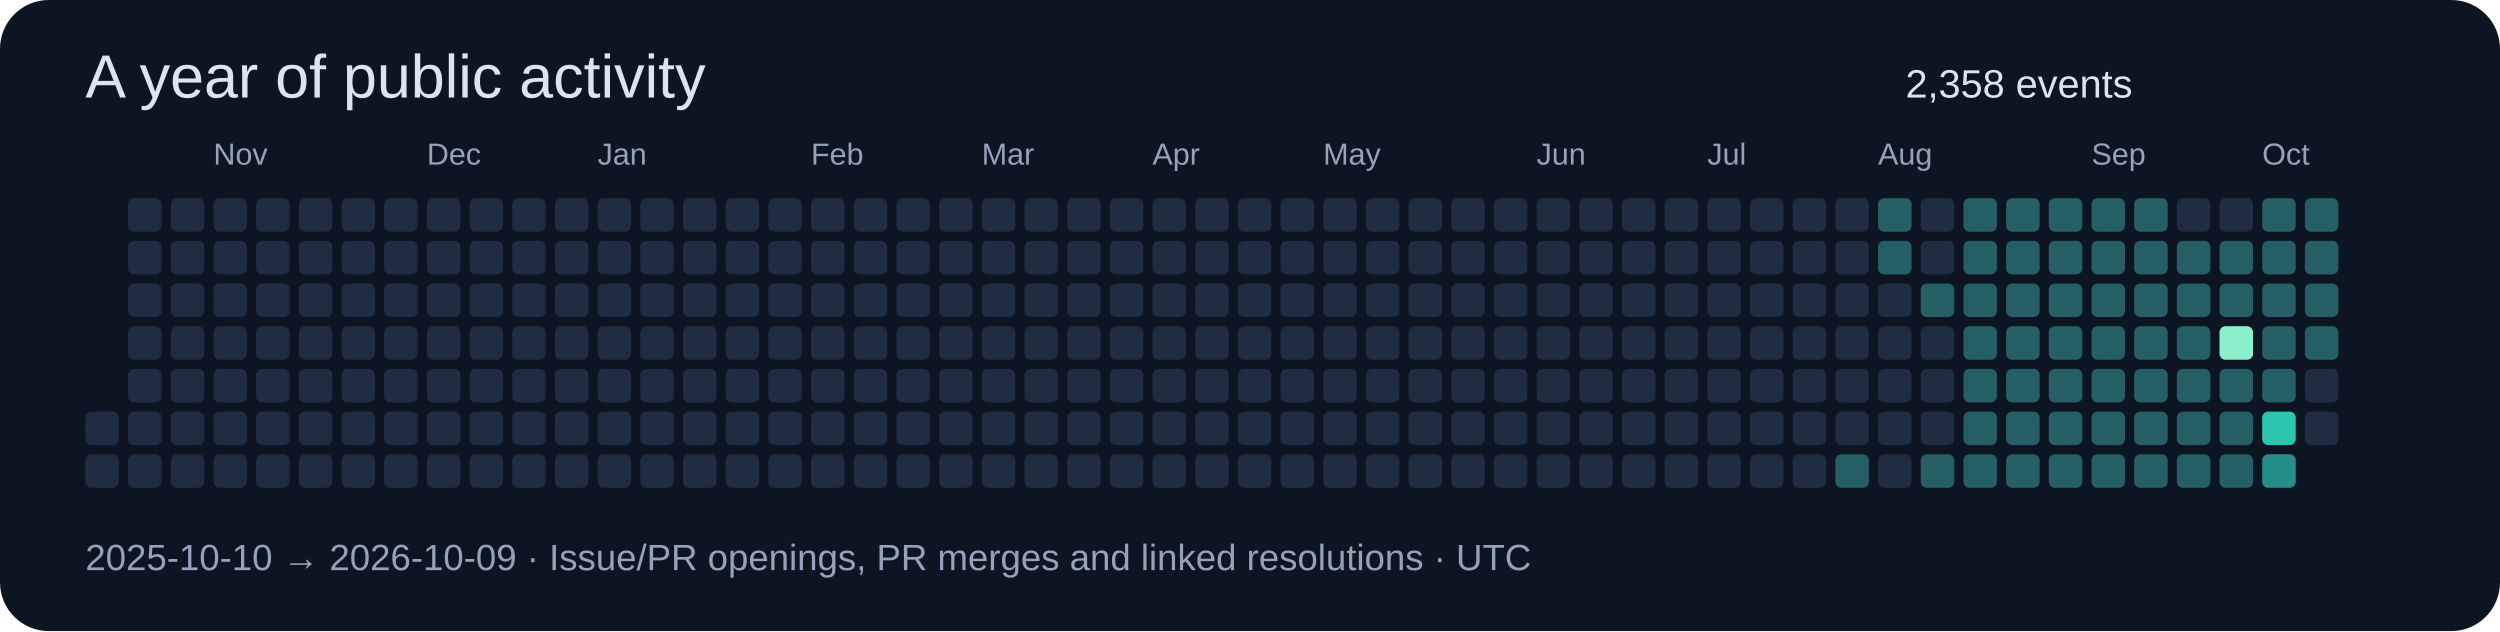
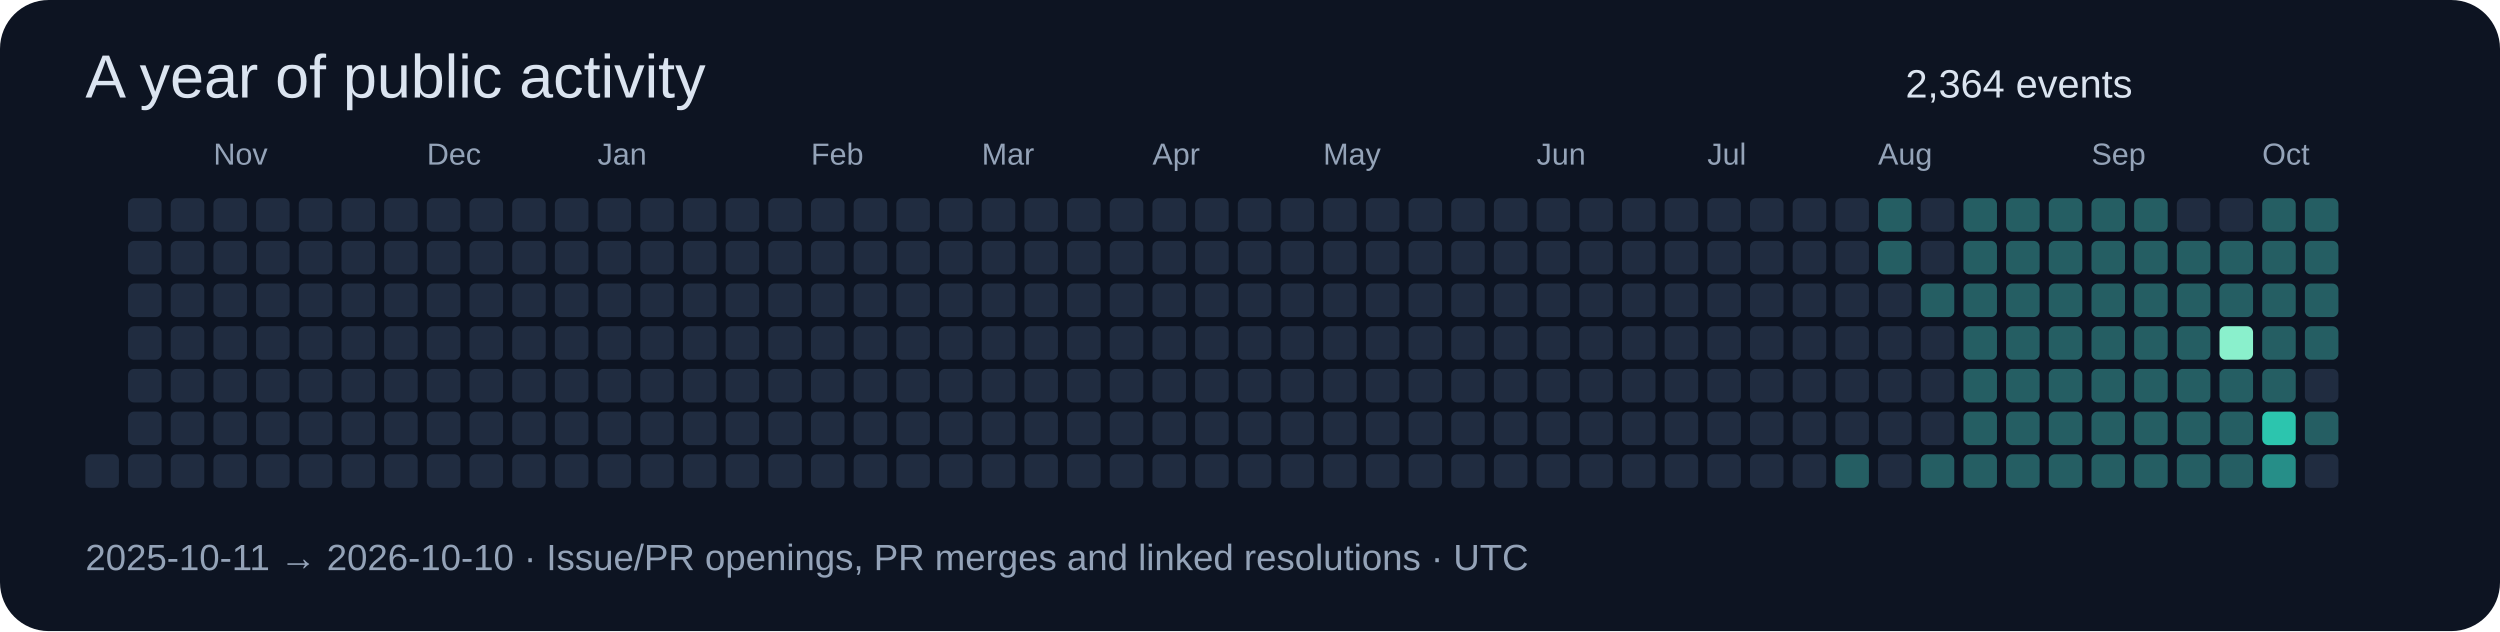
<svg xmlns="http://www.w3.org/2000/svg" width="820" height="207" viewBox="0 0 820 207" role="img">
  <rect width="820" height="207" rx="16" fill="#0d1422" />
  <g font-family="Segoe UI,Arial,sans-serif">
    <text x="28" y="32" font-size="20" fill="#dbe4f0">A year of public activity</text>
-     <text x="625" y="32" font-size="13" fill="#dbe4f0">2,358 events</text>
-     <rect x="28" y="135" width="11" height="11" rx="2" fill="#202c40" />
+     <text x="625" y="32" font-size="13" fill="#dbe4f0">2,364 events</text>
    <rect x="28" y="149" width="11" height="11" rx="2" fill="#202c40" />
    <rect x="42" y="65" width="11" height="11" rx="2" fill="#202c40" />
    <rect x="42" y="79" width="11" height="11" rx="2" fill="#202c40" />
    <rect x="42" y="93" width="11" height="11" rx="2" fill="#202c40" />
    <rect x="42" y="107" width="11" height="11" rx="2" fill="#202c40" />
    <rect x="42" y="121" width="11" height="11" rx="2" fill="#202c40" />
    <rect x="42" y="135" width="11" height="11" rx="2" fill="#202c40" />
    <rect x="42" y="149" width="11" height="11" rx="2" fill="#202c40" />
    <rect x="56" y="65" width="11" height="11" rx="2" fill="#202c40" />
    <rect x="56" y="79" width="11" height="11" rx="2" fill="#202c40" />
    <rect x="56" y="93" width="11" height="11" rx="2" fill="#202c40" />
    <rect x="56" y="107" width="11" height="11" rx="2" fill="#202c40" />
    <rect x="56" y="121" width="11" height="11" rx="2" fill="#202c40" />
    <rect x="56" y="135" width="11" height="11" rx="2" fill="#202c40" />
    <rect x="56" y="149" width="11" height="11" rx="2" fill="#202c40" />
    <rect x="70" y="65" width="11" height="11" rx="2" fill="#202c40" />
    <rect x="70" y="79" width="11" height="11" rx="2" fill="#202c40" />
    <rect x="70" y="93" width="11" height="11" rx="2" fill="#202c40" />
    <rect x="70" y="107" width="11" height="11" rx="2" fill="#202c40" />
    <rect x="70" y="121" width="11" height="11" rx="2" fill="#202c40" />
    <rect x="70" y="135" width="11" height="11" rx="2" fill="#202c40" />
    <text x="70" y="54" font-size="10" fill="#94a3b8">Nov</text>
    <rect x="70" y="149" width="11" height="11" rx="2" fill="#202c40" />
    <rect x="84" y="65" width="11" height="11" rx="2" fill="#202c40" />
    <rect x="84" y="79" width="11" height="11" rx="2" fill="#202c40" />
    <rect x="84" y="93" width="11" height="11" rx="2" fill="#202c40" />
    <rect x="84" y="107" width="11" height="11" rx="2" fill="#202c40" />
    <rect x="84" y="121" width="11" height="11" rx="2" fill="#202c40" />
    <rect x="84" y="135" width="11" height="11" rx="2" fill="#202c40" />
    <rect x="84" y="149" width="11" height="11" rx="2" fill="#202c40" />
    <rect x="98" y="65" width="11" height="11" rx="2" fill="#202c40" />
    <rect x="98" y="79" width="11" height="11" rx="2" fill="#202c40" />
    <rect x="98" y="93" width="11" height="11" rx="2" fill="#202c40" />
    <rect x="98" y="107" width="11" height="11" rx="2" fill="#202c40" />
    <rect x="98" y="121" width="11" height="11" rx="2" fill="#202c40" />
    <rect x="98" y="135" width="11" height="11" rx="2" fill="#202c40" />
    <rect x="98" y="149" width="11" height="11" rx="2" fill="#202c40" />
    <rect x="112" y="65" width="11" height="11" rx="2" fill="#202c40" />
    <rect x="112" y="79" width="11" height="11" rx="2" fill="#202c40" />
    <rect x="112" y="93" width="11" height="11" rx="2" fill="#202c40" />
    <rect x="112" y="107" width="11" height="11" rx="2" fill="#202c40" />
    <rect x="112" y="121" width="11" height="11" rx="2" fill="#202c40" />
    <rect x="112" y="135" width="11" height="11" rx="2" fill="#202c40" />
    <rect x="112" y="149" width="11" height="11" rx="2" fill="#202c40" />
    <rect x="126" y="65" width="11" height="11" rx="2" fill="#202c40" />
    <rect x="126" y="79" width="11" height="11" rx="2" fill="#202c40" />
    <rect x="126" y="93" width="11" height="11" rx="2" fill="#202c40" />
    <rect x="126" y="107" width="11" height="11" rx="2" fill="#202c40" />
    <rect x="126" y="121" width="11" height="11" rx="2" fill="#202c40" />
    <rect x="126" y="135" width="11" height="11" rx="2" fill="#202c40" />
    <rect x="126" y="149" width="11" height="11" rx="2" fill="#202c40" />
    <rect x="140" y="65" width="11" height="11" rx="2" fill="#202c40" />
    <text x="140" y="54" font-size="10" fill="#94a3b8">Dec</text>
    <rect x="140" y="79" width="11" height="11" rx="2" fill="#202c40" />
    <rect x="140" y="93" width="11" height="11" rx="2" fill="#202c40" />
    <rect x="140" y="107" width="11" height="11" rx="2" fill="#202c40" />
    <rect x="140" y="121" width="11" height="11" rx="2" fill="#202c40" />
    <rect x="140" y="135" width="11" height="11" rx="2" fill="#202c40" />
    <rect x="140" y="149" width="11" height="11" rx="2" fill="#202c40" />
    <rect x="154" y="65" width="11" height="11" rx="2" fill="#202c40" />
    <rect x="154" y="79" width="11" height="11" rx="2" fill="#202c40" />
    <rect x="154" y="93" width="11" height="11" rx="2" fill="#202c40" />
    <rect x="154" y="107" width="11" height="11" rx="2" fill="#202c40" />
    <rect x="154" y="121" width="11" height="11" rx="2" fill="#202c40" />
    <rect x="154" y="135" width="11" height="11" rx="2" fill="#202c40" />
    <rect x="154" y="149" width="11" height="11" rx="2" fill="#202c40" />
    <rect x="168" y="65" width="11" height="11" rx="2" fill="#202c40" />
    <rect x="168" y="79" width="11" height="11" rx="2" fill="#202c40" />
    <rect x="168" y="93" width="11" height="11" rx="2" fill="#202c40" />
    <rect x="168" y="107" width="11" height="11" rx="2" fill="#202c40" />
    <rect x="168" y="121" width="11" height="11" rx="2" fill="#202c40" />
    <rect x="168" y="135" width="11" height="11" rx="2" fill="#202c40" />
    <rect x="168" y="149" width="11" height="11" rx="2" fill="#202c40" />
    <rect x="182" y="65" width="11" height="11" rx="2" fill="#202c40" />
    <rect x="182" y="79" width="11" height="11" rx="2" fill="#202c40" />
    <rect x="182" y="93" width="11" height="11" rx="2" fill="#202c40" />
    <rect x="182" y="107" width="11" height="11" rx="2" fill="#202c40" />
    <rect x="182" y="121" width="11" height="11" rx="2" fill="#202c40" />
    <rect x="182" y="135" width="11" height="11" rx="2" fill="#202c40" />
    <rect x="182" y="149" width="11" height="11" rx="2" fill="#202c40" />
    <rect x="196" y="65" width="11" height="11" rx="2" fill="#202c40" />
    <rect x="196" y="79" width="11" height="11" rx="2" fill="#202c40" />
    <rect x="196" y="93" width="11" height="11" rx="2" fill="#202c40" />
    <rect x="196" y="107" width="11" height="11" rx="2" fill="#202c40" />
    <text x="196" y="54" font-size="10" fill="#94a3b8">Jan</text>
    <rect x="196" y="121" width="11" height="11" rx="2" fill="#202c40" />
    <rect x="196" y="135" width="11" height="11" rx="2" fill="#202c40" />
    <rect x="196" y="149" width="11" height="11" rx="2" fill="#202c40" />
    <rect x="210" y="65" width="11" height="11" rx="2" fill="#202c40" />
    <rect x="210" y="79" width="11" height="11" rx="2" fill="#202c40" />
    <rect x="210" y="93" width="11" height="11" rx="2" fill="#202c40" />
    <rect x="210" y="107" width="11" height="11" rx="2" fill="#202c40" />
    <rect x="210" y="121" width="11" height="11" rx="2" fill="#202c40" />
    <rect x="210" y="135" width="11" height="11" rx="2" fill="#202c40" />
    <rect x="210" y="149" width="11" height="11" rx="2" fill="#202c40" />
    <rect x="224" y="65" width="11" height="11" rx="2" fill="#202c40" />
    <rect x="224" y="79" width="11" height="11" rx="2" fill="#202c40" />
    <rect x="224" y="93" width="11" height="11" rx="2" fill="#202c40" />
    <rect x="224" y="107" width="11" height="11" rx="2" fill="#202c40" />
    <rect x="224" y="121" width="11" height="11" rx="2" fill="#202c40" />
    <rect x="224" y="135" width="11" height="11" rx="2" fill="#202c40" />
    <rect x="224" y="149" width="11" height="11" rx="2" fill="#202c40" />
    <rect x="238" y="65" width="11" height="11" rx="2" fill="#202c40" />
    <rect x="238" y="79" width="11" height="11" rx="2" fill="#202c40" />
    <rect x="238" y="93" width="11" height="11" rx="2" fill="#202c40" />
    <rect x="238" y="107" width="11" height="11" rx="2" fill="#202c40" />
    <rect x="238" y="121" width="11" height="11" rx="2" fill="#202c40" />
    <rect x="238" y="135" width="11" height="11" rx="2" fill="#202c40" />
    <rect x="238" y="149" width="11" height="11" rx="2" fill="#202c40" />
    <rect x="252" y="65" width="11" height="11" rx="2" fill="#202c40" />
    <rect x="252" y="79" width="11" height="11" rx="2" fill="#202c40" />
    <rect x="252" y="93" width="11" height="11" rx="2" fill="#202c40" />
    <rect x="252" y="107" width="11" height="11" rx="2" fill="#202c40" />
    <rect x="252" y="121" width="11" height="11" rx="2" fill="#202c40" />
    <rect x="252" y="135" width="11" height="11" rx="2" fill="#202c40" />
    <rect x="252" y="149" width="11" height="11" rx="2" fill="#202c40" />
    <text x="266" y="54" font-size="10" fill="#94a3b8">Feb</text>
    <rect x="266" y="65" width="11" height="11" rx="2" fill="#202c40" />
    <rect x="266" y="79" width="11" height="11" rx="2" fill="#202c40" />
    <rect x="266" y="93" width="11" height="11" rx="2" fill="#202c40" />
    <rect x="266" y="107" width="11" height="11" rx="2" fill="#202c40" />
    <rect x="266" y="121" width="11" height="11" rx="2" fill="#202c40" />
    <rect x="266" y="135" width="11" height="11" rx="2" fill="#202c40" />
    <rect x="266" y="149" width="11" height="11" rx="2" fill="#202c40" />
    <rect x="280" y="65" width="11" height="11" rx="2" fill="#202c40" />
    <rect x="280" y="79" width="11" height="11" rx="2" fill="#202c40" />
    <rect x="280" y="93" width="11" height="11" rx="2" fill="#202c40" />
    <rect x="280" y="107" width="11" height="11" rx="2" fill="#202c40" />
    <rect x="280" y="121" width="11" height="11" rx="2" fill="#202c40" />
    <rect x="280" y="135" width="11" height="11" rx="2" fill="#202c40" />
    <rect x="280" y="149" width="11" height="11" rx="2" fill="#202c40" />
    <rect x="294" y="65" width="11" height="11" rx="2" fill="#202c40" />
    <rect x="294" y="79" width="11" height="11" rx="2" fill="#202c40" />
    <rect x="294" y="93" width="11" height="11" rx="2" fill="#202c40" />
    <rect x="294" y="107" width="11" height="11" rx="2" fill="#202c40" />
    <rect x="294" y="121" width="11" height="11" rx="2" fill="#202c40" />
    <rect x="294" y="135" width="11" height="11" rx="2" fill="#202c40" />
    <rect x="294" y="149" width="11" height="11" rx="2" fill="#202c40" />
    <rect x="308" y="65" width="11" height="11" rx="2" fill="#202c40" />
    <rect x="308" y="79" width="11" height="11" rx="2" fill="#202c40" />
    <rect x="308" y="93" width="11" height="11" rx="2" fill="#202c40" />
    <rect x="308" y="107" width="11" height="11" rx="2" fill="#202c40" />
    <rect x="308" y="121" width="11" height="11" rx="2" fill="#202c40" />
    <rect x="308" y="135" width="11" height="11" rx="2" fill="#202c40" />
    <rect x="308" y="149" width="11" height="11" rx="2" fill="#202c40" />
    <text x="322" y="54" font-size="10" fill="#94a3b8">Mar</text>
    <rect x="322" y="65" width="11" height="11" rx="2" fill="#202c40" />
    <rect x="322" y="79" width="11" height="11" rx="2" fill="#202c40" />
    <rect x="322" y="93" width="11" height="11" rx="2" fill="#202c40" />
    <rect x="322" y="107" width="11" height="11" rx="2" fill="#202c40" />
    <rect x="322" y="121" width="11" height="11" rx="2" fill="#202c40" />
    <rect x="322" y="135" width="11" height="11" rx="2" fill="#202c40" />
    <rect x="322" y="149" width="11" height="11" rx="2" fill="#202c40" />
    <rect x="336" y="65" width="11" height="11" rx="2" fill="#202c40" />
    <rect x="336" y="79" width="11" height="11" rx="2" fill="#202c40" />
    <rect x="336" y="93" width="11" height="11" rx="2" fill="#202c40" />
    <rect x="336" y="107" width="11" height="11" rx="2" fill="#202c40" />
    <rect x="336" y="121" width="11" height="11" rx="2" fill="#202c40" />
    <rect x="336" y="135" width="11" height="11" rx="2" fill="#202c40" />
    <rect x="336" y="149" width="11" height="11" rx="2" fill="#202c40" />
    <rect x="350" y="65" width="11" height="11" rx="2" fill="#202c40" />
    <rect x="350" y="79" width="11" height="11" rx="2" fill="#202c40" />
    <rect x="350" y="93" width="11" height="11" rx="2" fill="#202c40" />
    <rect x="350" y="107" width="11" height="11" rx="2" fill="#202c40" />
    <rect x="350" y="121" width="11" height="11" rx="2" fill="#202c40" />
    <rect x="350" y="135" width="11" height="11" rx="2" fill="#202c40" />
    <rect x="350" y="149" width="11" height="11" rx="2" fill="#202c40" />
    <rect x="364" y="65" width="11" height="11" rx="2" fill="#202c40" />
    <rect x="364" y="79" width="11" height="11" rx="2" fill="#202c40" />
    <rect x="364" y="93" width="11" height="11" rx="2" fill="#202c40" />
    <rect x="364" y="107" width="11" height="11" rx="2" fill="#202c40" />
    <rect x="364" y="121" width="11" height="11" rx="2" fill="#202c40" />
    <rect x="364" y="135" width="11" height="11" rx="2" fill="#202c40" />
    <rect x="364" y="149" width="11" height="11" rx="2" fill="#202c40" />
    <rect x="378" y="65" width="11" height="11" rx="2" fill="#202c40" />
    <rect x="378" y="79" width="11" height="11" rx="2" fill="#202c40" />
    <rect x="378" y="93" width="11" height="11" rx="2" fill="#202c40" />
    <text x="378" y="54" font-size="10" fill="#94a3b8">Apr</text>
    <rect x="378" y="107" width="11" height="11" rx="2" fill="#202c40" />
    <rect x="378" y="121" width="11" height="11" rx="2" fill="#202c40" />
    <rect x="378" y="135" width="11" height="11" rx="2" fill="#202c40" />
    <rect x="378" y="149" width="11" height="11" rx="2" fill="#202c40" />
    <rect x="392" y="65" width="11" height="11" rx="2" fill="#202c40" />
    <rect x="392" y="79" width="11" height="11" rx="2" fill="#202c40" />
    <rect x="392" y="93" width="11" height="11" rx="2" fill="#202c40" />
    <rect x="392" y="107" width="11" height="11" rx="2" fill="#202c40" />
    <rect x="392" y="121" width="11" height="11" rx="2" fill="#202c40" />
    <rect x="392" y="135" width="11" height="11" rx="2" fill="#202c40" />
    <rect x="392" y="149" width="11" height="11" rx="2" fill="#202c40" />
    <rect x="406" y="65" width="11" height="11" rx="2" fill="#202c40" />
    <rect x="406" y="79" width="11" height="11" rx="2" fill="#202c40" />
    <rect x="406" y="93" width="11" height="11" rx="2" fill="#202c40" />
    <rect x="406" y="107" width="11" height="11" rx="2" fill="#202c40" />
    <rect x="406" y="121" width="11" height="11" rx="2" fill="#202c40" />
    <rect x="406" y="135" width="11" height="11" rx="2" fill="#202c40" />
    <rect x="406" y="149" width="11" height="11" rx="2" fill="#202c40" />
    <rect x="420" y="65" width="11" height="11" rx="2" fill="#202c40" />
    <rect x="420" y="79" width="11" height="11" rx="2" fill="#202c40" />
    <rect x="420" y="93" width="11" height="11" rx="2" fill="#202c40" />
    <rect x="420" y="107" width="11" height="11" rx="2" fill="#202c40" />
    <rect x="420" y="121" width="11" height="11" rx="2" fill="#202c40" />
    <rect x="420" y="135" width="11" height="11" rx="2" fill="#202c40" />
    <rect x="420" y="149" width="11" height="11" rx="2" fill="#202c40" />
    <rect x="434" y="65" width="11" height="11" rx="2" fill="#202c40" />
    <rect x="434" y="79" width="11" height="11" rx="2" fill="#202c40" />
    <rect x="434" y="93" width="11" height="11" rx="2" fill="#202c40" />
    <rect x="434" y="107" width="11" height="11" rx="2" fill="#202c40" />
    <rect x="434" y="121" width="11" height="11" rx="2" fill="#202c40" />
    <text x="434" y="54" font-size="10" fill="#94a3b8">May</text>
    <rect x="434" y="135" width="11" height="11" rx="2" fill="#202c40" />
    <rect x="434" y="149" width="11" height="11" rx="2" fill="#202c40" />
    <rect x="448" y="65" width="11" height="11" rx="2" fill="#202c40" />
    <rect x="448" y="79" width="11" height="11" rx="2" fill="#202c40" />
    <rect x="448" y="93" width="11" height="11" rx="2" fill="#202c40" />
    <rect x="448" y="107" width="11" height="11" rx="2" fill="#202c40" />
    <rect x="448" y="121" width="11" height="11" rx="2" fill="#202c40" />
    <rect x="448" y="135" width="11" height="11" rx="2" fill="#202c40" />
    <rect x="448" y="149" width="11" height="11" rx="2" fill="#202c40" />
    <rect x="462" y="65" width="11" height="11" rx="2" fill="#202c40" />
    <rect x="462" y="79" width="11" height="11" rx="2" fill="#202c40" />
    <rect x="462" y="93" width="11" height="11" rx="2" fill="#202c40" />
    <rect x="462" y="107" width="11" height="11" rx="2" fill="#202c40" />
    <rect x="462" y="121" width="11" height="11" rx="2" fill="#202c40" />
    <rect x="462" y="135" width="11" height="11" rx="2" fill="#202c40" />
    <rect x="462" y="149" width="11" height="11" rx="2" fill="#202c40" />
    <rect x="476" y="65" width="11" height="11" rx="2" fill="#202c40" />
    <rect x="476" y="79" width="11" height="11" rx="2" fill="#202c40" />
    <rect x="476" y="93" width="11" height="11" rx="2" fill="#202c40" />
    <rect x="476" y="107" width="11" height="11" rx="2" fill="#202c40" />
    <rect x="476" y="121" width="11" height="11" rx="2" fill="#202c40" />
    <rect x="476" y="135" width="11" height="11" rx="2" fill="#202c40" />
    <rect x="476" y="149" width="11" height="11" rx="2" fill="#202c40" />
    <rect x="490" y="65" width="11" height="11" rx="2" fill="#202c40" />
    <rect x="490" y="79" width="11" height="11" rx="2" fill="#202c40" />
    <rect x="490" y="93" width="11" height="11" rx="2" fill="#202c40" />
    <rect x="490" y="107" width="11" height="11" rx="2" fill="#202c40" />
    <rect x="490" y="121" width="11" height="11" rx="2" fill="#202c40" />
    <rect x="490" y="135" width="11" height="11" rx="2" fill="#202c40" />
    <rect x="490" y="149" width="11" height="11" rx="2" fill="#202c40" />
    <rect x="504" y="65" width="11" height="11" rx="2" fill="#202c40" />
    <text x="504" y="54" font-size="10" fill="#94a3b8">Jun</text>
    <rect x="504" y="79" width="11" height="11" rx="2" fill="#202c40" />
    <rect x="504" y="93" width="11" height="11" rx="2" fill="#202c40" />
    <rect x="504" y="107" width="11" height="11" rx="2" fill="#202c40" />
    <rect x="504" y="121" width="11" height="11" rx="2" fill="#202c40" />
    <rect x="504" y="135" width="11" height="11" rx="2" fill="#202c40" />
    <rect x="504" y="149" width="11" height="11" rx="2" fill="#202c40" />
    <rect x="518" y="65" width="11" height="11" rx="2" fill="#202c40" />
    <rect x="518" y="79" width="11" height="11" rx="2" fill="#202c40" />
    <rect x="518" y="93" width="11" height="11" rx="2" fill="#202c40" />
    <rect x="518" y="107" width="11" height="11" rx="2" fill="#202c40" />
    <rect x="518" y="121" width="11" height="11" rx="2" fill="#202c40" />
    <rect x="518" y="135" width="11" height="11" rx="2" fill="#202c40" />
    <rect x="518" y="149" width="11" height="11" rx="2" fill="#202c40" />
    <rect x="532" y="65" width="11" height="11" rx="2" fill="#202c40" />
    <rect x="532" y="79" width="11" height="11" rx="2" fill="#202c40" />
    <rect x="532" y="93" width="11" height="11" rx="2" fill="#202c40" />
    <rect x="532" y="107" width="11" height="11" rx="2" fill="#202c40" />
    <rect x="532" y="121" width="11" height="11" rx="2" fill="#202c40" />
    <rect x="532" y="135" width="11" height="11" rx="2" fill="#202c40" />
    <rect x="532" y="149" width="11" height="11" rx="2" fill="#202c40" />
    <rect x="546" y="65" width="11" height="11" rx="2" fill="#202c40" />
    <rect x="546" y="79" width="11" height="11" rx="2" fill="#202c40" />
    <rect x="546" y="93" width="11" height="11" rx="2" fill="#202c40" />
    <rect x="546" y="107" width="11" height="11" rx="2" fill="#202c40" />
    <rect x="546" y="121" width="11" height="11" rx="2" fill="#202c40" />
    <rect x="546" y="135" width="11" height="11" rx="2" fill="#202c40" />
    <rect x="546" y="149" width="11" height="11" rx="2" fill="#202c40" />
    <rect x="560" y="65" width="11" height="11" rx="2" fill="#202c40" />
    <rect x="560" y="79" width="11" height="11" rx="2" fill="#202c40" />
    <rect x="560" y="93" width="11" height="11" rx="2" fill="#202c40" />
    <text x="560" y="54" font-size="10" fill="#94a3b8">Jul</text>
    <rect x="560" y="107" width="11" height="11" rx="2" fill="#202c40" />
    <rect x="560" y="121" width="11" height="11" rx="2" fill="#202c40" />
    <rect x="560" y="135" width="11" height="11" rx="2" fill="#202c40" />
    <rect x="560" y="149" width="11" height="11" rx="2" fill="#202c40" />
    <rect x="574" y="65" width="11" height="11" rx="2" fill="#202c40" />
    <rect x="574" y="79" width="11" height="11" rx="2" fill="#202c40" />
    <rect x="574" y="93" width="11" height="11" rx="2" fill="#202c40" />
    <rect x="574" y="107" width="11" height="11" rx="2" fill="#202c40" />
    <rect x="574" y="121" width="11" height="11" rx="2" fill="#202c40" />
    <rect x="574" y="135" width="11" height="11" rx="2" fill="#202c40" />
    <rect x="574" y="149" width="11" height="11" rx="2" fill="#202c40" />
    <rect x="588" y="65" width="11" height="11" rx="2" fill="#202c40" />
    <rect x="588" y="79" width="11" height="11" rx="2" fill="#202c40" />
    <rect x="588" y="93" width="11" height="11" rx="2" fill="#202c40" />
    <rect x="588" y="107" width="11" height="11" rx="2" fill="#202c40" />
    <rect x="588" y="121" width="11" height="11" rx="2" fill="#202c40" />
    <rect x="588" y="135" width="11" height="11" rx="2" fill="#202c40" />
    <rect x="588" y="149" width="11" height="11" rx="2" fill="#202c40" />
    <rect x="602" y="65" width="11" height="11" rx="2" fill="#202c40" />
    <rect x="602" y="79" width="11" height="11" rx="2" fill="#202c40" />
    <rect x="602" y="93" width="11" height="11" rx="2" fill="#202c40" />
    <rect x="602" y="107" width="11" height="11" rx="2" fill="#202c40" />
    <rect x="602" y="121" width="11" height="11" rx="2" fill="#202c40" />
    <rect x="602" y="135" width="11" height="11" rx="2" fill="#202c40" />
    <rect x="602" y="149" width="11" height="11" rx="2" fill="#255e63" />
    <rect x="616" y="65" width="11" height="11" rx="2" fill="#255e63" />
    <rect x="616" y="79" width="11" height="11" rx="2" fill="#255e63" />
    <rect x="616" y="93" width="11" height="11" rx="2" fill="#202c40" />
    <rect x="616" y="107" width="11" height="11" rx="2" fill="#202c40" />
    <rect x="616" y="121" width="11" height="11" rx="2" fill="#202c40" />
    <rect x="616" y="135" width="11" height="11" rx="2" fill="#202c40" />
    <text x="616" y="54" font-size="10" fill="#94a3b8">Aug</text>
    <rect x="616" y="149" width="11" height="11" rx="2" fill="#202c40" />
    <rect x="630" y="65" width="11" height="11" rx="2" fill="#202c40" />
    <rect x="630" y="79" width="11" height="11" rx="2" fill="#202c40" />
    <rect x="630" y="93" width="11" height="11" rx="2" fill="#255e63" />
    <rect x="630" y="107" width="11" height="11" rx="2" fill="#202c40" />
    <rect x="630" y="121" width="11" height="11" rx="2" fill="#202c40" />
    <rect x="630" y="135" width="11" height="11" rx="2" fill="#202c40" />
    <rect x="630" y="149" width="11" height="11" rx="2" fill="#255e63" />
    <rect x="644" y="65" width="11" height="11" rx="2" fill="#255e63" />
    <rect x="644" y="79" width="11" height="11" rx="2" fill="#255e63" />
    <rect x="644" y="93" width="11" height="11" rx="2" fill="#255e63" />
    <rect x="644" y="107" width="11" height="11" rx="2" fill="#255e63" />
    <rect x="644" y="121" width="11" height="11" rx="2" fill="#255e63" />
    <rect x="644" y="135" width="11" height="11" rx="2" fill="#255e63" />
    <rect x="644" y="149" width="11" height="11" rx="2" fill="#255e63" />
    <rect x="658" y="65" width="11" height="11" rx="2" fill="#255e63" />
    <rect x="658" y="79" width="11" height="11" rx="2" fill="#255e63" />
    <rect x="658" y="93" width="11" height="11" rx="2" fill="#255e63" />
    <rect x="658" y="107" width="11" height="11" rx="2" fill="#255e63" />
    <rect x="658" y="121" width="11" height="11" rx="2" fill="#255e63" />
    <rect x="658" y="135" width="11" height="11" rx="2" fill="#255e63" />
    <rect x="658" y="149" width="11" height="11" rx="2" fill="#255e63" />
    <rect x="672" y="65" width="11" height="11" rx="2" fill="#255e63" />
    <rect x="672" y="79" width="11" height="11" rx="2" fill="#255e63" />
    <rect x="672" y="93" width="11" height="11" rx="2" fill="#255e63" />
    <rect x="672" y="107" width="11" height="11" rx="2" fill="#255e63" />
    <rect x="672" y="121" width="11" height="11" rx="2" fill="#255e63" />
    <rect x="672" y="135" width="11" height="11" rx="2" fill="#255e63" />
    <rect x="672" y="149" width="11" height="11" rx="2" fill="#255e63" />
    <rect x="686" y="65" width="11" height="11" rx="2" fill="#255e63" />
    <rect x="686" y="79" width="11" height="11" rx="2" fill="#255e63" />
    <text x="686" y="54" font-size="10" fill="#94a3b8">Sep</text>
    <rect x="686" y="93" width="11" height="11" rx="2" fill="#255e63" />
    <rect x="686" y="107" width="11" height="11" rx="2" fill="#255e63" />
    <rect x="686" y="121" width="11" height="11" rx="2" fill="#255e63" />
    <rect x="686" y="135" width="11" height="11" rx="2" fill="#255e63" />
    <rect x="686" y="149" width="11" height="11" rx="2" fill="#255e63" />
    <rect x="700" y="65" width="11" height="11" rx="2" fill="#255e63" />
    <rect x="700" y="79" width="11" height="11" rx="2" fill="#255e63" />
    <rect x="700" y="93" width="11" height="11" rx="2" fill="#255e63" />
    <rect x="700" y="107" width="11" height="11" rx="2" fill="#255e63" />
    <rect x="700" y="121" width="11" height="11" rx="2" fill="#255e63" />
    <rect x="700" y="135" width="11" height="11" rx="2" fill="#255e63" />
    <rect x="700" y="149" width="11" height="11" rx="2" fill="#255e63" />
    <rect x="714" y="65" width="11" height="11" rx="2" fill="#202c40" />
    <rect x="714" y="79" width="11" height="11" rx="2" fill="#255e63" />
    <rect x="714" y="93" width="11" height="11" rx="2" fill="#255e63" />
    <rect x="714" y="107" width="11" height="11" rx="2" fill="#255e63" />
    <rect x="714" y="121" width="11" height="11" rx="2" fill="#255e63" />
    <rect x="714" y="135" width="11" height="11" rx="2" fill="#255e63" />
    <rect x="714" y="149" width="11" height="11" rx="2" fill="#255e63" />
    <rect x="728" y="65" width="11" height="11" rx="2" fill="#202c40" />
    <rect x="728" y="79" width="11" height="11" rx="2" fill="#255e63" />
    <rect x="728" y="93" width="11" height="11" rx="2" fill="#255e63" />
    <rect x="728" y="107" width="11" height="11" rx="2" fill="#8af0cc" />
    <rect x="728" y="121" width="11" height="11" rx="2" fill="#255e63" />
    <rect x="728" y="135" width="11" height="11" rx="2" fill="#255e63" />
    <rect x="728" y="149" width="11" height="11" rx="2" fill="#255e63" />
    <rect x="742" y="65" width="11" height="11" rx="2" fill="#255e63" />
    <rect x="742" y="79" width="11" height="11" rx="2" fill="#255e63" />
    <rect x="742" y="93" width="11" height="11" rx="2" fill="#255e63" />
    <rect x="742" y="107" width="11" height="11" rx="2" fill="#255e63" />
    <text x="742" y="54" font-size="10" fill="#94a3b8">Oct</text>
    <rect x="742" y="121" width="11" height="11" rx="2" fill="#255e63" />
    <rect x="742" y="135" width="11" height="11" rx="2" fill="#2cc5ae" />
    <rect x="742" y="149" width="11" height="11" rx="2" fill="#268e88" />
    <rect x="756" y="65" width="11" height="11" rx="2" fill="#255e63" />
    <rect x="756" y="79" width="11" height="11" rx="2" fill="#255e63" />
    <rect x="756" y="93" width="11" height="11" rx="2" fill="#255e63" />
    <rect x="756" y="107" width="11" height="11" rx="2" fill="#255e63" />
    <rect x="756" y="121" width="11" height="11" rx="2" fill="#202c40" />
-     <rect x="756" y="135" width="11" height="11" rx="2" fill="#202c40" />
-     <text x="28" y="187" font-size="12" fill="#94a3b8">2025-10-10 → 2026-10-09 · Issue/PR openings, PR merges and linked resolutions · UTC</text>
+     <rect x="756" y="135" width="11" height="11" rx="2" fill="#255e63" />
+     <rect x="756" y="149" width="11" height="11" rx="2" fill="#202c40" />
+     <text x="28" y="187" font-size="12" fill="#94a3b8">2025-10-11 → 2026-10-10 · Issue/PR openings, PR merges and linked resolutions · UTC</text>
  </g>
</svg>
